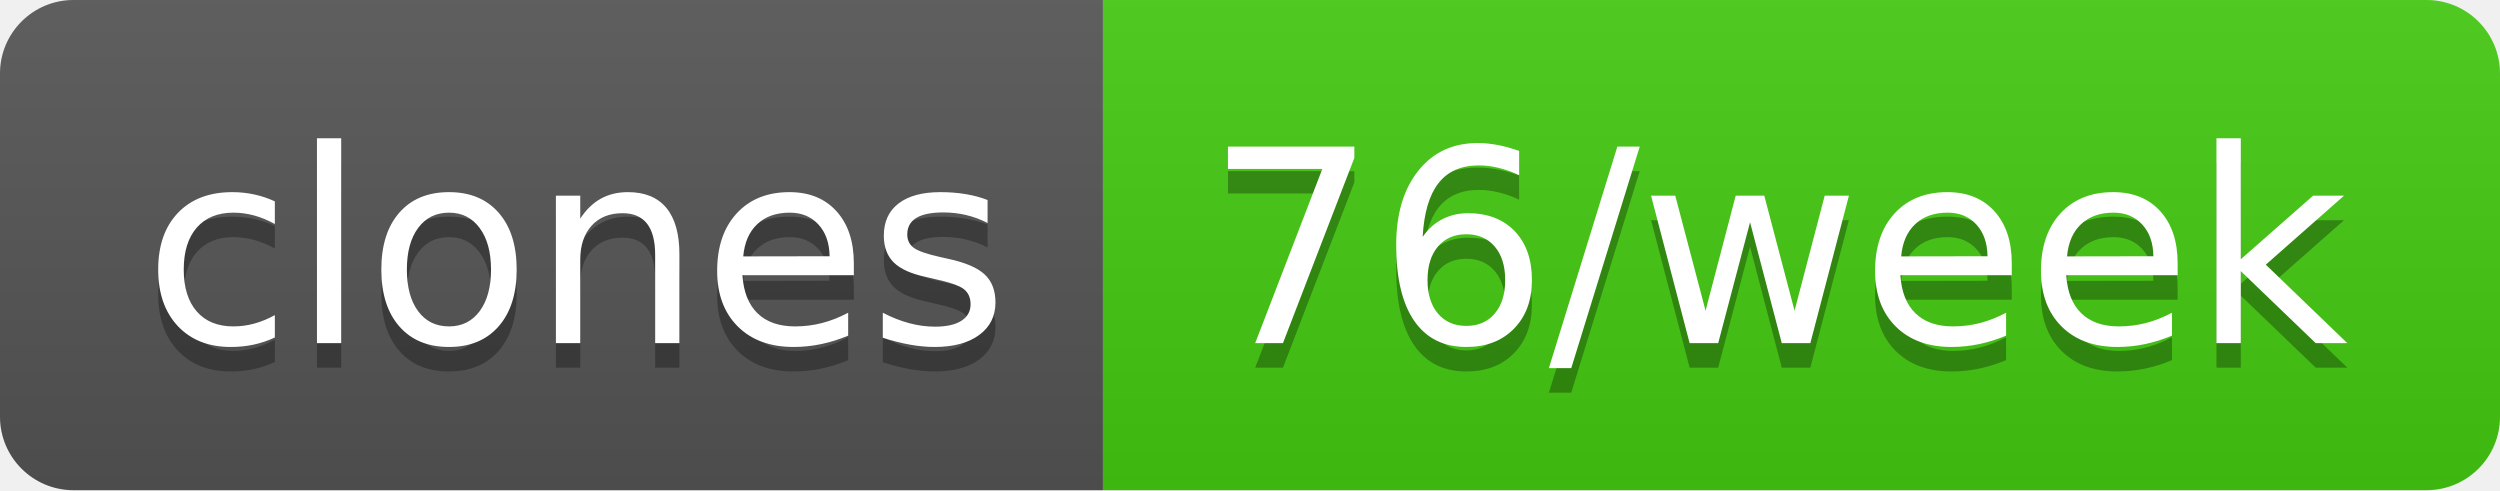
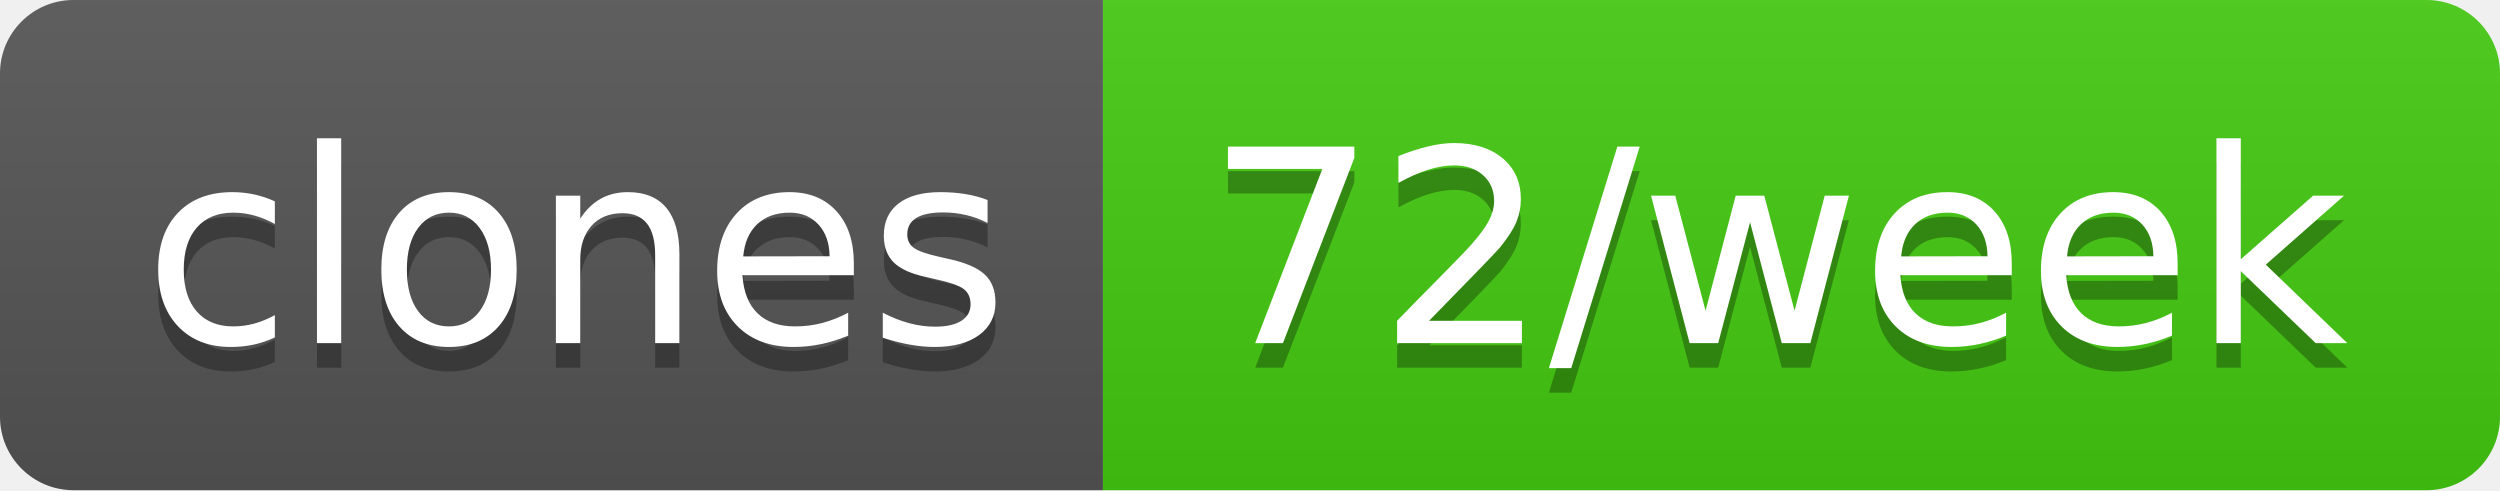
- <svg xmlns="http://www.w3.org/2000/svg" width="102" height="20" role="img" aria-label="clones: 76/week">
+ <svg xmlns="http://www.w3.org/2000/svg" width="102" height="20" role="img" aria-label="clones: 72/week">
  <linearGradient id="s" x2="0" y2="100%">
    <stop offset="0" stop-color="#bbb" stop-opacity=".1" />
    <stop offset="1" stop-opacity=".1" />
  </linearGradient>
  <clipPath id="r">
    <rect width="102" height="20" rx="3" fill="#fff" />
  </clipPath>
  <g clip-path="url(#r)">
    <rect width="45" height="20" fill="#555" />
    <rect x="45" width="57" height="20" fill="#4c1" />
    <rect width="102" height="20" fill="url(#s)" />
  </g>
  <g fill="#fff" text-anchor="middle" font-family="Verdana,Geneva,DejaVu Sans,sans-serif" text-rendering="geometricPrecision" font-size="110">
    <text aria-hidden="true" x="235" y="150" fill="#010101" fill-opacity=".3" transform="scale(.1)" textLength="350">clones</text>
    <text x="235" y="140" transform="scale(.1)" fill="#fff" textLength="350">clones</text>
-     <text aria-hidden="true" x="725" y="150" fill="#010101" fill-opacity=".3" transform="scale(.1)" textLength="470">76/week</text>
-     <text x="725" y="140" transform="scale(.1)" fill="#fff" textLength="470">76/week</text>
+     <text aria-hidden="true" x="725" y="150" fill="#010101" fill-opacity=".3" transform="scale(.1)" textLength="470">72/week</text>
+     <text x="725" y="140" transform="scale(.1)" fill="#fff" textLength="470">72/week</text>
  </g>
</svg>
